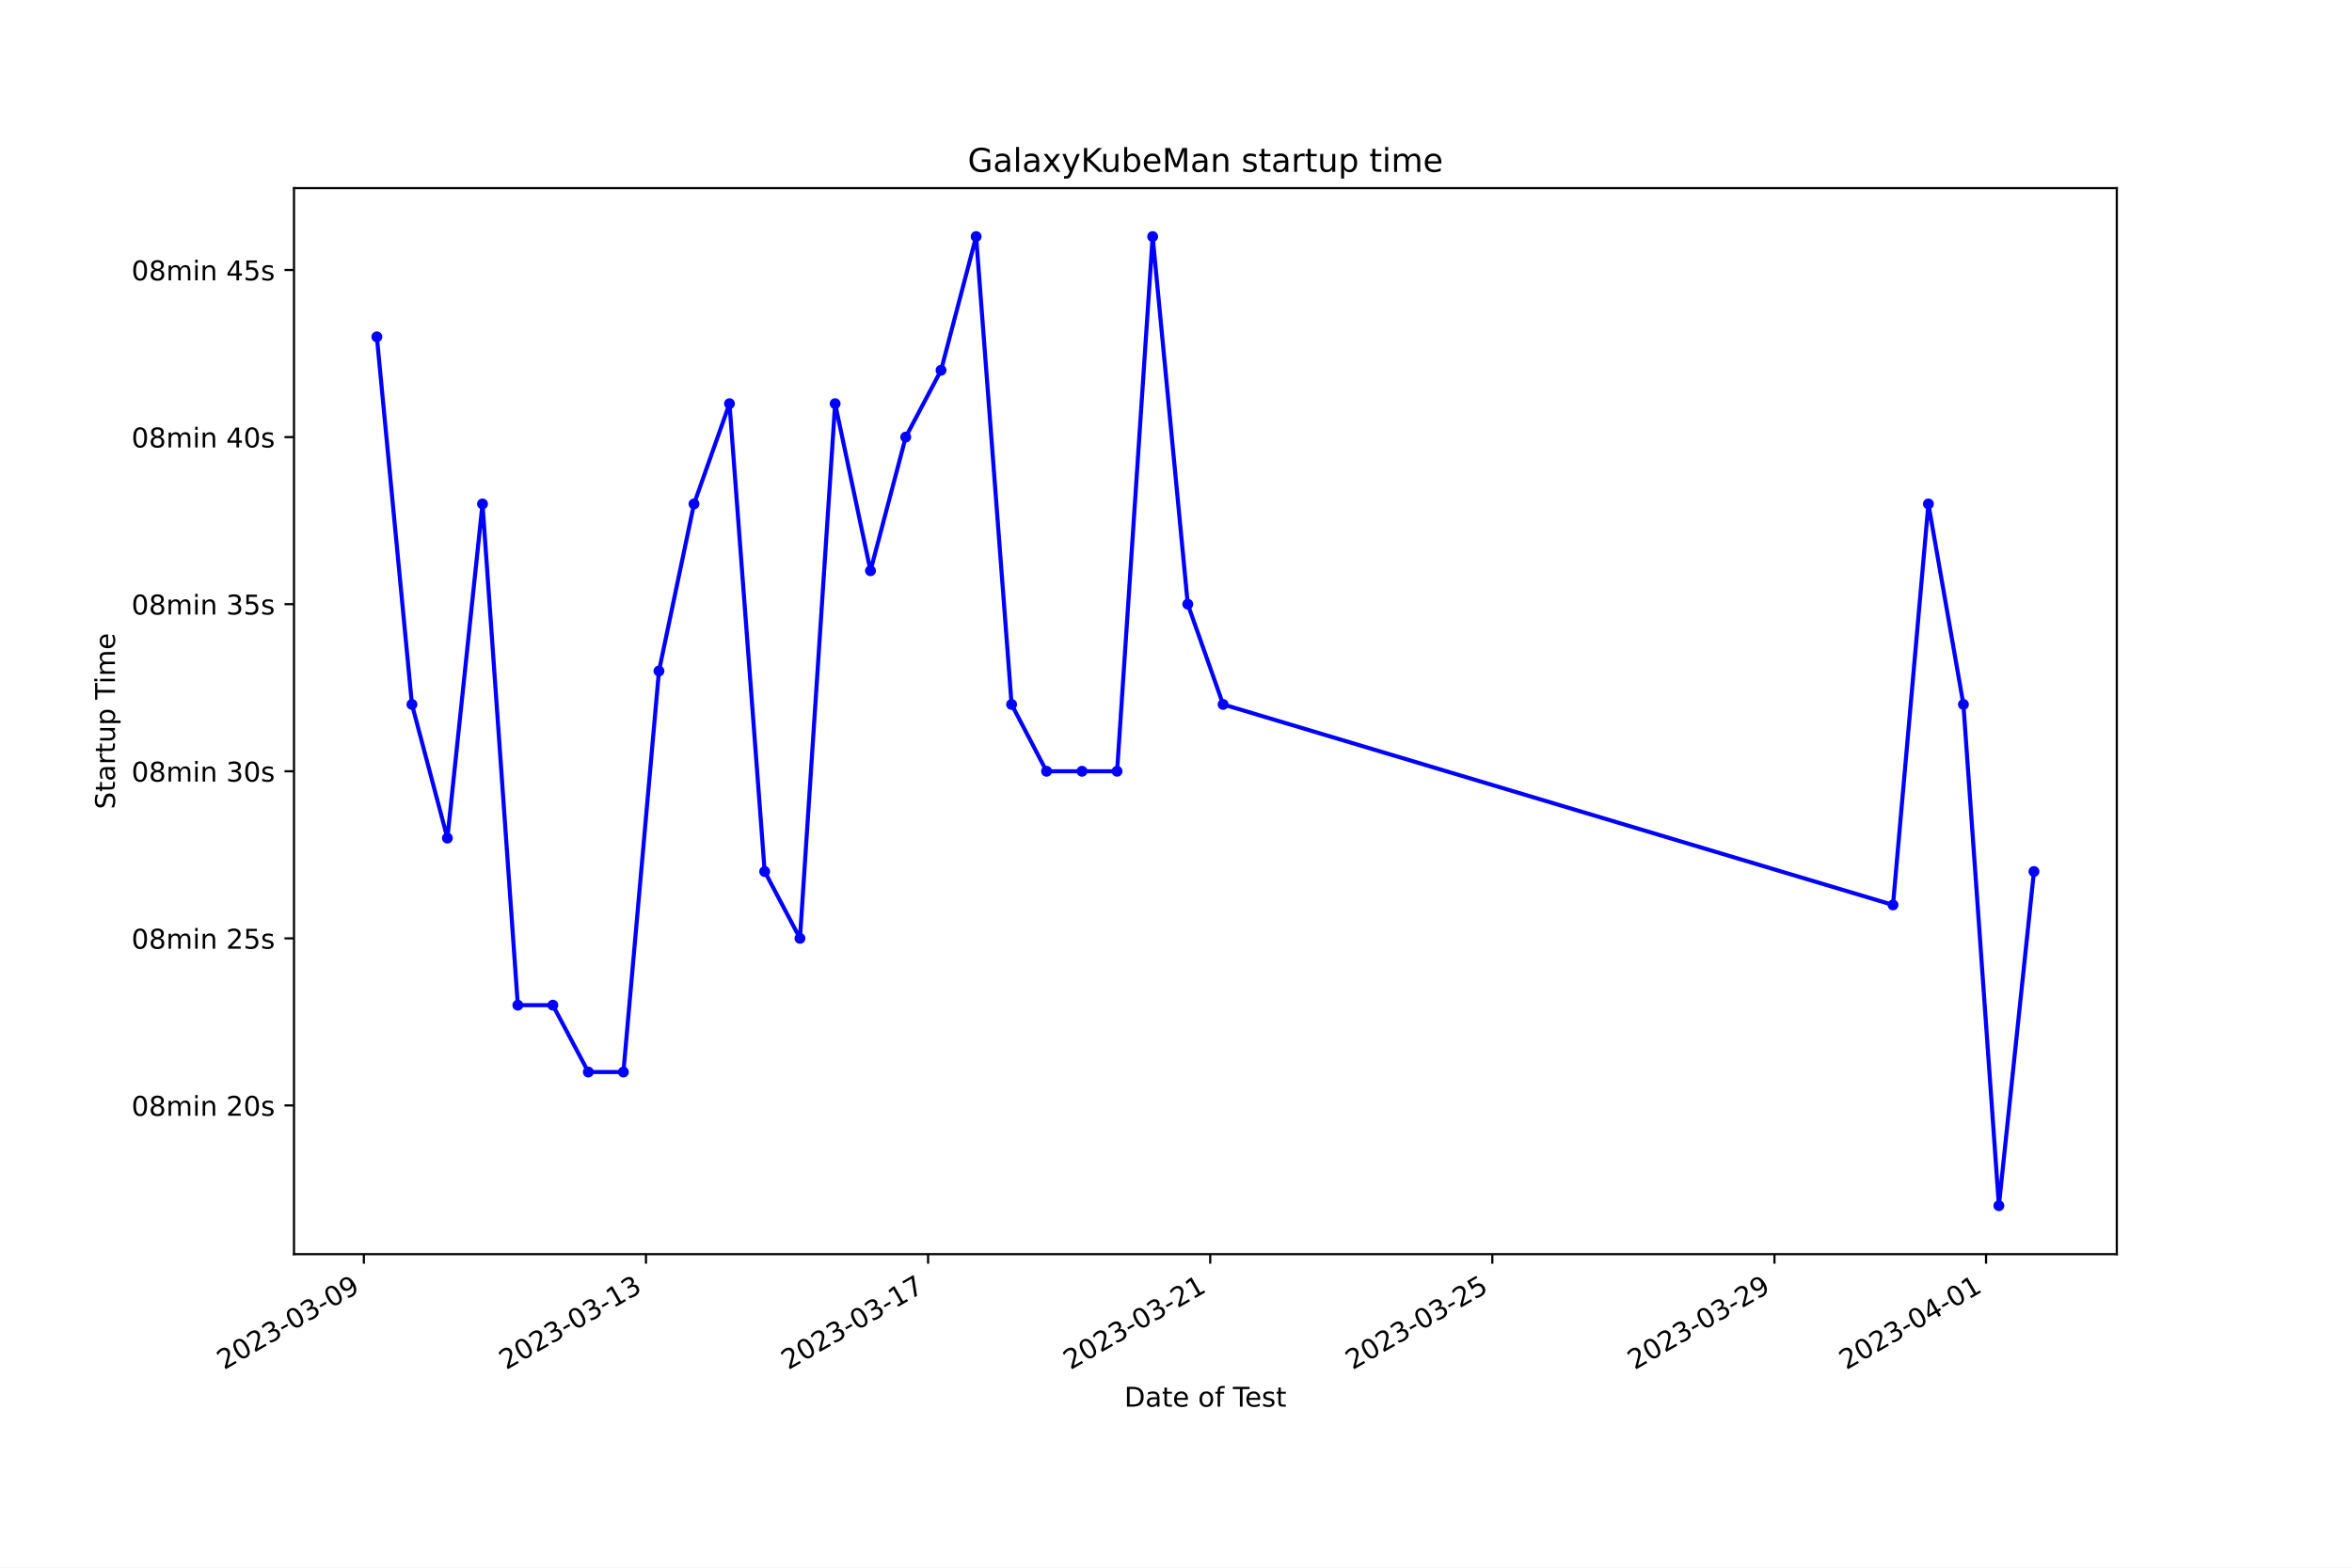
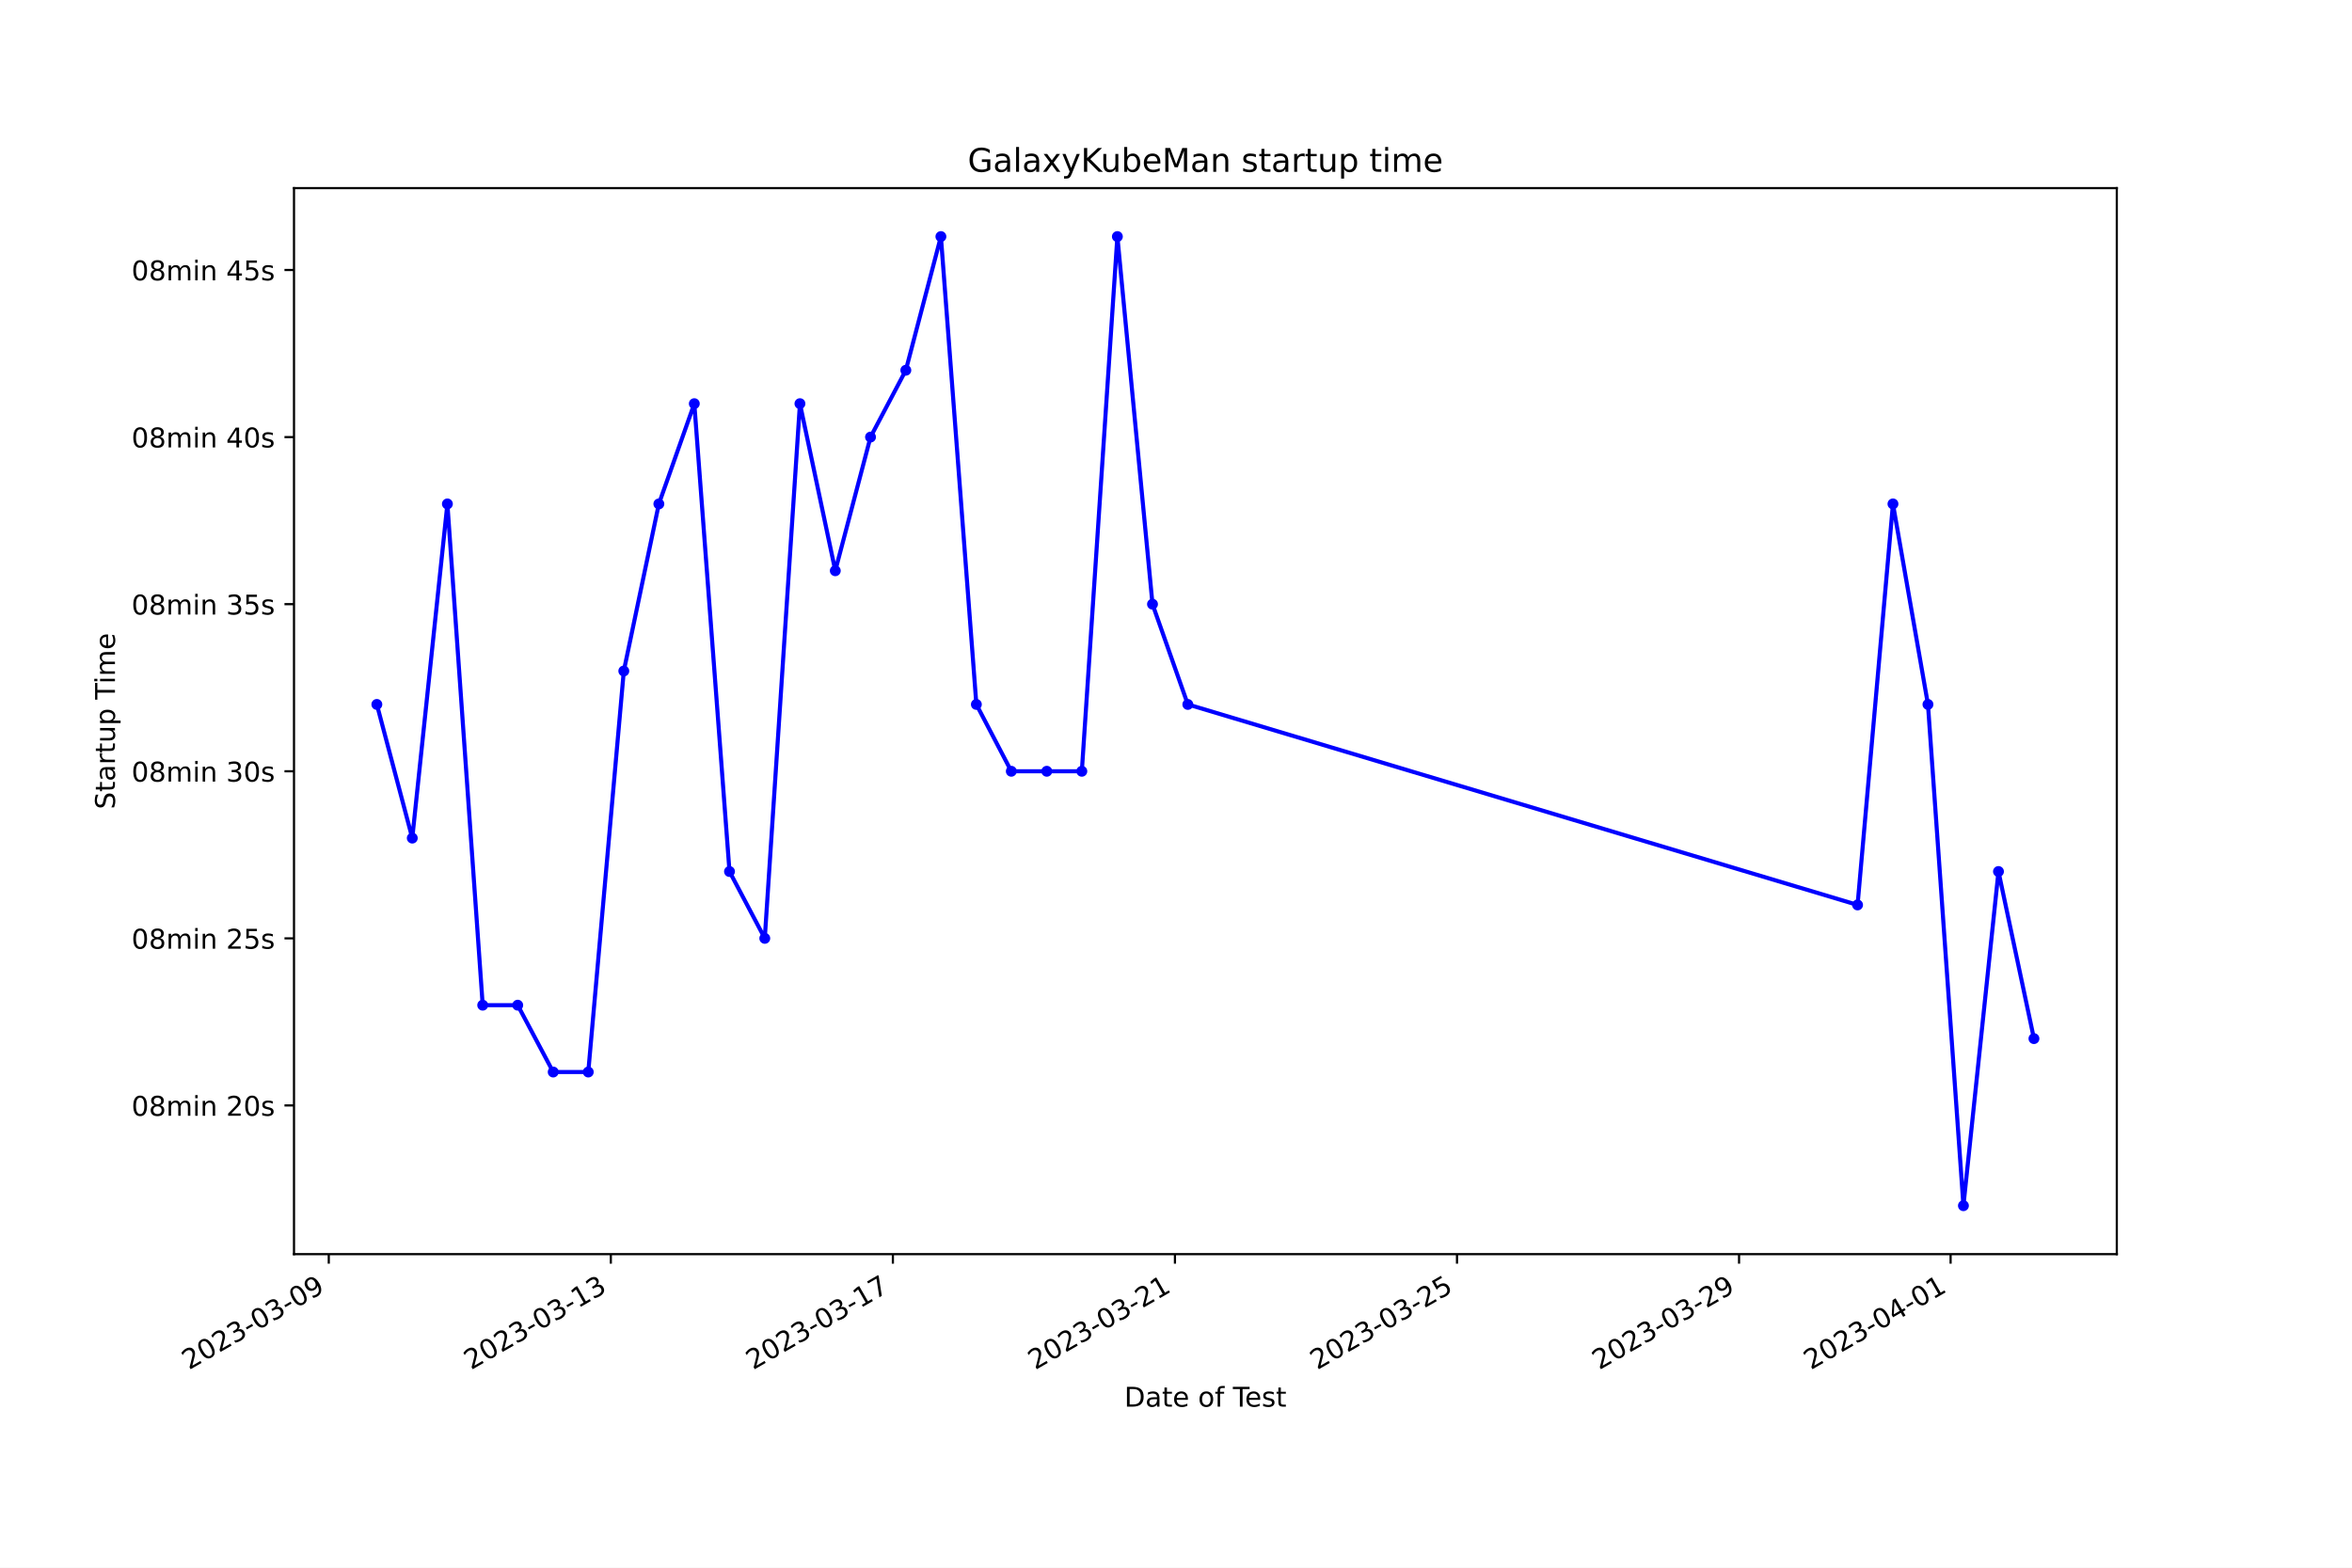
<svg xmlns="http://www.w3.org/2000/svg" xmlns:xlink="http://www.w3.org/1999/xlink" width="864pt" height="576pt" viewBox="0 0 864 576" version="1.1">
  <defs>
    <style type="text/css">*{stroke-linejoin: round; stroke-linecap: butt}</style>
  </defs>
  <g id="figure_1">
    <g id="patch_1">
      <path d="M 0 576  L 864 576  L 864 0  L 0 0  z " style="fill: #ffffff" />
    </g>
    <g id="axes_1">
      <g id="patch_2">
        <path d="M 108 460.8  L 777.6 460.8  L 777.6 69.12  L 108 69.12  z " style="fill: #ffffff" />
      </g>
      <g id="matplotlib.axis_1">
        <g id="xtick_1">
          <g id="line2d_1">
            <defs>
-               <path id="m2b79a9e625" d="M 0 0  L 0 3.5  " style="stroke: #000000; stroke-width: 0.8" />
+               <path id="m873b2704e0" d="M 0 0  L 0 3.5  " style="stroke: #000000; stroke-width: 0.8" />
            </defs>
            <g>
-               <use xlink:href="#m2b79a9e625" x="133.663" y="460.8" style="stroke: #000000; stroke-width: 0.8" />
+               <use xlink:href="#m873b2704e0" x="120.774" y="460.8" style="stroke: #000000; stroke-width: 0.8" />
            </g>
          </g>
          <g id="text_1">
-             <g transform="translate(82.29324 503.4383) rotate(-30) scale(0.1 -0.1)">
+             <g transform="translate(69.40483 503.4383) rotate(-30) scale(0.1 -0.1)">
              <defs>
                <path id="DejaVuSans-32" d="M 1228 531  L 3431 531  L 3431 0  L 469 0  L 469 531  Q 828 903 1448 1529  Q 2069 2156 2228 2338  Q 2531 2678 2651 2914  Q 2772 3150 2772 3378  Q 2772 3750 2511 3984  Q 2250 4219 1831 4219  Q 1534 4219 1204 4116  Q 875 4013 500 3803  L 500 4441  Q 881 4594 1212 4672  Q 1544 4750 1819 4750  Q 2544 4750 2975 4387  Q 3406 4025 3406 3419  Q 3406 3131 3298 2873  Q 3191 2616 2906 2266  Q 2828 2175 2409 1742  Q 1991 1309 1228 531  z " transform="scale(0.015625)" />
                <path id="DejaVuSans-30" d="M 2034 4250  Q 1547 4250 1301 3770  Q 1056 3291 1056 2328  Q 1056 1369 1301 889  Q 1547 409 2034 409  Q 2525 409 2770 889  Q 3016 1369 3016 2328  Q 3016 3291 2770 3770  Q 2525 4250 2034 4250  z M 2034 4750  Q 2819 4750 3233 4129  Q 3647 3509 3647 2328  Q 3647 1150 3233 529  Q 2819 -91 2034 -91  Q 1250 -91 836 529  Q 422 1150 422 2328  Q 422 3509 836 4129  Q 1250 4750 2034 4750  z " transform="scale(0.015625)" />
                <path id="DejaVuSans-33" d="M 2597 2516  Q 3050 2419 3304 2112  Q 3559 1806 3559 1356  Q 3559 666 3084 287  Q 2609 -91 1734 -91  Q 1441 -91 1130 -33  Q 819 25 488 141  L 488 750  Q 750 597 1062 519  Q 1375 441 1716 441  Q 2309 441 2620 675  Q 2931 909 2931 1356  Q 2931 1769 2642 2001  Q 2353 2234 1838 2234  L 1294 2234  L 1294 2753  L 1863 2753  Q 2328 2753 2575 2939  Q 2822 3125 2822 3475  Q 2822 3834 2567 4026  Q 2313 4219 1838 4219  Q 1578 4219 1281 4162  Q 984 4106 628 3988  L 628 4550  Q 988 4650 1302 4700  Q 1616 4750 1894 4750  Q 2613 4750 3031 4423  Q 3450 4097 3450 3541  Q 3450 3153 3228 2886  Q 3006 2619 2597 2516  z " transform="scale(0.015625)" />
                <path id="DejaVuSans-2d" d="M 313 2009  L 1997 2009  L 1997 1497  L 313 1497  L 313 2009  z " transform="scale(0.015625)" />
                <path id="DejaVuSans-39" d="M 703 97  L 703 672  Q 941 559 1184 500  Q 1428 441 1663 441  Q 2288 441 2617 861  Q 2947 1281 2994 2138  Q 2813 1869 2534 1725  Q 2256 1581 1919 1581  Q 1219 1581 811 2004  Q 403 2428 403 3163  Q 403 3881 828 4315  Q 1253 4750 1959 4750  Q 2769 4750 3195 4129  Q 3622 3509 3622 2328  Q 3622 1225 3098 567  Q 2575 -91 1691 -91  Q 1453 -91 1209 -44  Q 966 3 703 97  z M 1959 2075  Q 2384 2075 2632 2365  Q 2881 2656 2881 3163  Q 2881 3666 2632 3958  Q 2384 4250 1959 4250  Q 1534 4250 1286 3958  Q 1038 3666 1038 3163  Q 1038 2656 1286 2365  Q 1534 2075 1959 2075  z " transform="scale(0.015625)" />
              </defs>
              <use xlink:href="#DejaVuSans-32" />
              <use xlink:href="#DejaVuSans-30" x="63.623" />
              <use xlink:href="#DejaVuSans-32" x="127.246" />
              <use xlink:href="#DejaVuSans-33" x="190.869" />
              <use xlink:href="#DejaVuSans-2d" x="254.492" />
              <use xlink:href="#DejaVuSans-30" x="290.576" />
              <use xlink:href="#DejaVuSans-33" x="354.199" />
              <use xlink:href="#DejaVuSans-2d" x="417.822" />
              <use xlink:href="#DejaVuSans-30" x="453.906" />
              <use xlink:href="#DejaVuSans-39" x="517.529" />
            </g>
          </g>
        </g>
        <g id="xtick_2">
          <g id="line2d_2">
            <g>
-               <use xlink:href="#m2b79a9e625" x="237.299" y="460.8" style="stroke: #000000; stroke-width: 0.8" />
+               <use xlink:href="#m873b2704e0" x="224.387" y="460.8" style="stroke: #000000; stroke-width: 0.8" />
            </g>
          </g>
          <g id="text_2">
-             <g transform="translate(185.9292 503.4383) rotate(-30) scale(0.1 -0.1)">
+             <g transform="translate(173.0173 503.4383) rotate(-30) scale(0.1 -0.1)">
              <defs>
                <path id="DejaVuSans-31" d="M 794 531  L 1825 531  L 1825 4091  L 703 3866  L 703 4441  L 1819 4666  L 2450 4666  L 2450 531  L 3481 531  L 3481 0  L 794 0  L 794 531  z " transform="scale(0.015625)" />
              </defs>
              <use xlink:href="#DejaVuSans-32" />
              <use xlink:href="#DejaVuSans-30" x="63.623" />
              <use xlink:href="#DejaVuSans-32" x="127.246" />
              <use xlink:href="#DejaVuSans-33" x="190.869" />
              <use xlink:href="#DejaVuSans-2d" x="254.492" />
              <use xlink:href="#DejaVuSans-30" x="290.576" />
              <use xlink:href="#DejaVuSans-33" x="354.199" />
              <use xlink:href="#DejaVuSans-2d" x="417.822" />
              <use xlink:href="#DejaVuSans-31" x="453.906" />
              <use xlink:href="#DejaVuSans-33" x="517.529" />
            </g>
          </g>
        </g>
        <g id="xtick_3">
          <g id="line2d_3">
            <g>
-               <use xlink:href="#m2b79a9e625" x="340.935" y="460.8" style="stroke: #000000; stroke-width: 0.8" />
+               <use xlink:href="#m873b2704e0" x="327.999" y="460.8" style="stroke: #000000; stroke-width: 0.8" />
            </g>
          </g>
          <g id="text_3">
-             <g transform="translate(289.5652 503.4383) rotate(-30) scale(0.1 -0.1)">
+             <g transform="translate(276.6297 503.4383) rotate(-30) scale(0.1 -0.1)">
              <defs>
                <path id="DejaVuSans-37" d="M 525 4666  L 3525 4666  L 3525 4397  L 1831 0  L 1172 0  L 2766 4134  L 525 4134  L 525 4666  z " transform="scale(0.015625)" />
              </defs>
              <use xlink:href="#DejaVuSans-32" />
              <use xlink:href="#DejaVuSans-30" x="63.623" />
              <use xlink:href="#DejaVuSans-32" x="127.246" />
              <use xlink:href="#DejaVuSans-33" x="190.869" />
              <use xlink:href="#DejaVuSans-2d" x="254.492" />
              <use xlink:href="#DejaVuSans-30" x="290.576" />
              <use xlink:href="#DejaVuSans-33" x="354.199" />
              <use xlink:href="#DejaVuSans-2d" x="417.822" />
              <use xlink:href="#DejaVuSans-31" x="453.906" />
              <use xlink:href="#DejaVuSans-37" x="517.529" />
            </g>
          </g>
        </g>
        <g id="xtick_4">
          <g id="line2d_4">
            <g>
-               <use xlink:href="#m2b79a9e625" x="444.571" y="460.8" style="stroke: #000000; stroke-width: 0.8" />
+               <use xlink:href="#m873b2704e0" x="431.612" y="460.8" style="stroke: #000000; stroke-width: 0.8" />
            </g>
          </g>
          <g id="text_4">
-             <g transform="translate(393.2011 503.4383) rotate(-30) scale(0.1 -0.1)">
+             <g transform="translate(380.2421 503.4383) rotate(-30) scale(0.1 -0.1)">
              <use xlink:href="#DejaVuSans-32" />
              <use xlink:href="#DejaVuSans-30" x="63.623" />
              <use xlink:href="#DejaVuSans-32" x="127.246" />
              <use xlink:href="#DejaVuSans-33" x="190.869" />
              <use xlink:href="#DejaVuSans-2d" x="254.492" />
              <use xlink:href="#DejaVuSans-30" x="290.576" />
              <use xlink:href="#DejaVuSans-33" x="354.199" />
              <use xlink:href="#DejaVuSans-2d" x="417.822" />
              <use xlink:href="#DejaVuSans-32" x="453.906" />
              <use xlink:href="#DejaVuSans-31" x="517.529" />
            </g>
          </g>
        </g>
        <g id="xtick_5">
          <g id="line2d_5">
            <g>
-               <use xlink:href="#m2b79a9e625" x="548.207" y="460.8" style="stroke: #000000; stroke-width: 0.8" />
+               <use xlink:href="#m873b2704e0" x="535.224" y="460.8" style="stroke: #000000; stroke-width: 0.8" />
            </g>
          </g>
          <g id="text_5">
-             <g transform="translate(496.8371 503.4383) rotate(-30) scale(0.1 -0.1)">
+             <g transform="translate(483.8546 503.4383) rotate(-30) scale(0.1 -0.1)">
              <defs>
                <path id="DejaVuSans-35" d="M 691 4666  L 3169 4666  L 3169 4134  L 1269 4134  L 1269 2991  Q 1406 3038 1543 3061  Q 1681 3084 1819 3084  Q 2600 3084 3056 2656  Q 3513 2228 3513 1497  Q 3513 744 3044 326  Q 2575 -91 1722 -91  Q 1428 -91 1123 -41  Q 819 9 494 109  L 494 744  Q 775 591 1075 516  Q 1375 441 1709 441  Q 2250 441 2565 725  Q 2881 1009 2881 1497  Q 2881 1984 2565 2268  Q 2250 2553 1709 2553  Q 1456 2553 1204 2497  Q 953 2441 691 2322  L 691 4666  z " transform="scale(0.015625)" />
              </defs>
              <use xlink:href="#DejaVuSans-32" />
              <use xlink:href="#DejaVuSans-30" x="63.623" />
              <use xlink:href="#DejaVuSans-32" x="127.246" />
              <use xlink:href="#DejaVuSans-33" x="190.869" />
              <use xlink:href="#DejaVuSans-2d" x="254.492" />
              <use xlink:href="#DejaVuSans-30" x="290.576" />
              <use xlink:href="#DejaVuSans-33" x="354.199" />
              <use xlink:href="#DejaVuSans-2d" x="417.822" />
              <use xlink:href="#DejaVuSans-32" x="453.906" />
              <use xlink:href="#DejaVuSans-35" x="517.529" />
            </g>
          </g>
        </g>
        <g id="xtick_6">
          <g id="line2d_6">
            <g>
-               <use xlink:href="#m2b79a9e625" x="651.843" y="460.8" style="stroke: #000000; stroke-width: 0.8" />
+               <use xlink:href="#m873b2704e0" x="638.836" y="460.8" style="stroke: #000000; stroke-width: 0.8" />
            </g>
          </g>
          <g id="text_6">
-             <g transform="translate(600.4731 503.4383) rotate(-30) scale(0.1 -0.1)">
+             <g transform="translate(587.467 503.4383) rotate(-30) scale(0.1 -0.1)">
              <use xlink:href="#DejaVuSans-32" />
              <use xlink:href="#DejaVuSans-30" x="63.623" />
              <use xlink:href="#DejaVuSans-32" x="127.246" />
              <use xlink:href="#DejaVuSans-33" x="190.869" />
              <use xlink:href="#DejaVuSans-2d" x="254.492" />
              <use xlink:href="#DejaVuSans-30" x="290.576" />
              <use xlink:href="#DejaVuSans-33" x="354.199" />
              <use xlink:href="#DejaVuSans-2d" x="417.822" />
              <use xlink:href="#DejaVuSans-32" x="453.906" />
              <use xlink:href="#DejaVuSans-39" x="517.529" />
            </g>
          </g>
        </g>
        <g id="xtick_7">
          <g id="line2d_7">
            <g>
-               <use xlink:href="#m2b79a9e625" x="729.57" y="460.8" style="stroke: #000000; stroke-width: 0.8" />
+               <use xlink:href="#m873b2704e0" x="716.546" y="460.8" style="stroke: #000000; stroke-width: 0.8" />
            </g>
          </g>
          <g id="text_7">
-             <g transform="translate(678.2001 503.4383) rotate(-30) scale(0.1 -0.1)">
+             <g transform="translate(665.1763 503.4383) rotate(-30) scale(0.1 -0.1)">
              <defs>
                <path id="DejaVuSans-34" d="M 2419 4116  L 825 1625  L 2419 1625  L 2419 4116  z M 2253 4666  L 3047 4666  L 3047 1625  L 3713 1625  L 3713 1100  L 3047 1100  L 3047 0  L 2419 0  L 2419 1100  L 313 1100  L 313 1709  L 2253 4666  z " transform="scale(0.015625)" />
              </defs>
              <use xlink:href="#DejaVuSans-32" />
              <use xlink:href="#DejaVuSans-30" x="63.623" />
              <use xlink:href="#DejaVuSans-32" x="127.246" />
              <use xlink:href="#DejaVuSans-33" x="190.869" />
              <use xlink:href="#DejaVuSans-2d" x="254.492" />
              <use xlink:href="#DejaVuSans-30" x="290.576" />
              <use xlink:href="#DejaVuSans-34" x="354.199" />
              <use xlink:href="#DejaVuSans-2d" x="417.822" />
              <use xlink:href="#DejaVuSans-30" x="453.906" />
              <use xlink:href="#DejaVuSans-31" x="517.529" />
            </g>
          </g>
        </g>
        <g id="text_8">
          <g transform="translate(413.0063 516.8378) scale(0.1 -0.1)">
            <defs>
              <path id="DejaVuSans-44" d="M 1259 4147  L 1259 519  L 2022 519  Q 2988 519 3436 956  Q 3884 1394 3884 2338  Q 3884 3275 3436 3711  Q 2988 4147 2022 4147  L 1259 4147  z M 628 4666  L 1925 4666  Q 3281 4666 3915 4102  Q 4550 3538 4550 2338  Q 4550 1131 3912 565  Q 3275 0 1925 0  L 628 0  L 628 4666  z " transform="scale(0.015625)" />
              <path id="DejaVuSans-61" d="M 2194 1759  Q 1497 1759 1228 1600  Q 959 1441 959 1056  Q 959 750 1161 570  Q 1363 391 1709 391  Q 2188 391 2477 730  Q 2766 1069 2766 1631  L 2766 1759  L 2194 1759  z M 3341 1997  L 3341 0  L 2766 0  L 2766 531  Q 2569 213 2275 61  Q 1981 -91 1556 -91  Q 1019 -91 701 211  Q 384 513 384 1019  Q 384 1609 779 1909  Q 1175 2209 1959 2209  L 2766 2209  L 2766 2266  Q 2766 2663 2505 2880  Q 2244 3097 1772 3097  Q 1472 3097 1187 3025  Q 903 2953 641 2809  L 641 3341  Q 956 3463 1253 3523  Q 1550 3584 1831 3584  Q 2591 3584 2966 3190  Q 3341 2797 3341 1997  z " transform="scale(0.015625)" />
              <path id="DejaVuSans-74" d="M 1172 4494  L 1172 3500  L 2356 3500  L 2356 3053  L 1172 3053  L 1172 1153  Q 1172 725 1289 603  Q 1406 481 1766 481  L 2356 481  L 2356 0  L 1766 0  Q 1100 0 847 248  Q 594 497 594 1153  L 594 3053  L 172 3053  L 172 3500  L 594 3500  L 594 4494  L 1172 4494  z " transform="scale(0.015625)" />
              <path id="DejaVuSans-65" d="M 3597 1894  L 3597 1613  L 953 1613  Q 991 1019 1311 708  Q 1631 397 2203 397  Q 2534 397 2845 478  Q 3156 559 3463 722  L 3463 178  Q 3153 47 2828 -22  Q 2503 -91 2169 -91  Q 1331 -91 842 396  Q 353 884 353 1716  Q 353 2575 817 3079  Q 1281 3584 2069 3584  Q 2775 3584 3186 3129  Q 3597 2675 3597 1894  z M 3022 2063  Q 3016 2534 2758 2815  Q 2500 3097 2075 3097  Q 1594 3097 1305 2825  Q 1016 2553 972 2059  L 3022 2063  z " transform="scale(0.015625)" />
              <path id="DejaVuSans-20" transform="scale(0.015625)" />
              <path id="DejaVuSans-6f" d="M 1959 3097  Q 1497 3097 1228 2736  Q 959 2375 959 1747  Q 959 1119 1226 758  Q 1494 397 1959 397  Q 2419 397 2687 759  Q 2956 1122 2956 1747  Q 2956 2369 2687 2733  Q 2419 3097 1959 3097  z M 1959 3584  Q 2709 3584 3137 3096  Q 3566 2609 3566 1747  Q 3566 888 3137 398  Q 2709 -91 1959 -91  Q 1206 -91 779 398  Q 353 888 353 1747  Q 353 2609 779 3096  Q 1206 3584 1959 3584  z " transform="scale(0.015625)" />
              <path id="DejaVuSans-66" d="M 2375 4863  L 2375 4384  L 1825 4384  Q 1516 4384 1395 4259  Q 1275 4134 1275 3809  L 1275 3500  L 2222 3500  L 2222 3053  L 1275 3053  L 1275 0  L 697 0  L 697 3053  L 147 3053  L 147 3500  L 697 3500  L 697 3744  Q 697 4328 969 4595  Q 1241 4863 1831 4863  L 2375 4863  z " transform="scale(0.015625)" />
              <path id="DejaVuSans-54" d="M -19 4666  L 3928 4666  L 3928 4134  L 2272 4134  L 2272 0  L 1638 0  L 1638 4134  L -19 4134  L -19 4666  z " transform="scale(0.015625)" />
              <path id="DejaVuSans-73" d="M 2834 3397  L 2834 2853  Q 2591 2978 2328 3040  Q 2066 3103 1784 3103  Q 1356 3103 1142 2972  Q 928 2841 928 2578  Q 928 2378 1081 2264  Q 1234 2150 1697 2047  L 1894 2003  Q 2506 1872 2764 1633  Q 3022 1394 3022 966  Q 3022 478 2636 193  Q 2250 -91 1575 -91  Q 1294 -91 989 -36  Q 684 19 347 128  L 347 722  Q 666 556 975 473  Q 1284 391 1588 391  Q 1994 391 2212 530  Q 2431 669 2431 922  Q 2431 1156 2273 1281  Q 2116 1406 1581 1522  L 1381 1569  Q 847 1681 609 1914  Q 372 2147 372 2553  Q 372 3047 722 3315  Q 1072 3584 1716 3584  Q 2034 3584 2315 3537  Q 2597 3491 2834 3397  z " transform="scale(0.015625)" />
            </defs>
            <use xlink:href="#DejaVuSans-44" />
            <use xlink:href="#DejaVuSans-61" x="77.002" />
            <use xlink:href="#DejaVuSans-74" x="138.281" />
            <use xlink:href="#DejaVuSans-65" x="177.49" />
            <use xlink:href="#DejaVuSans-20" x="239.014" />
            <use xlink:href="#DejaVuSans-6f" x="270.801" />
            <use xlink:href="#DejaVuSans-66" x="331.982" />
            <use xlink:href="#DejaVuSans-20" x="367.188" />
            <use xlink:href="#DejaVuSans-54" x="398.975" />
            <use xlink:href="#DejaVuSans-65" x="443.059" />
            <use xlink:href="#DejaVuSans-73" x="504.582" />
            <use xlink:href="#DejaVuSans-74" x="556.682" />
          </g>
        </g>
      </g>
      <g id="matplotlib.axis_2">
        <g id="ytick_1">
          <g id="line2d_8">
            <defs>
-               <path id="mdfa6e8f88e" d="M 0 0  L -3.5 0  " style="stroke: #000000; stroke-width: 0.8" />
+               <path id="m10da8bc6a5" d="M 0 0  L -3.5 0  " style="stroke: #000000; stroke-width: 0.8" />
            </defs>
            <g>
-               <use xlink:href="#mdfa6e8f88e" x="108" y="406.161" style="stroke: #000000; stroke-width: 0.8" />
+               <use xlink:href="#m10da8bc6a5" x="108" y="406.161" style="stroke: #000000; stroke-width: 0.8" />
            </g>
          </g>
          <g id="text_9">
            <g transform="translate(48.30625 409.9605) scale(0.1 -0.1)">
              <defs>
                <path id="DejaVuSans-38" d="M 2034 2216  Q 1584 2216 1326 1975  Q 1069 1734 1069 1313  Q 1069 891 1326 650  Q 1584 409 2034 409  Q 2484 409 2743 651  Q 3003 894 3003 1313  Q 3003 1734 2745 1975  Q 2488 2216 2034 2216  z M 1403 2484  Q 997 2584 770 2862  Q 544 3141 544 3541  Q 544 4100 942 4425  Q 1341 4750 2034 4750  Q 2731 4750 3128 4425  Q 3525 4100 3525 3541  Q 3525 3141 3298 2862  Q 3072 2584 2669 2484  Q 3125 2378 3379 2068  Q 3634 1759 3634 1313  Q 3634 634 3220 271  Q 2806 -91 2034 -91  Q 1263 -91 848 271  Q 434 634 434 1313  Q 434 1759 690 2068  Q 947 2378 1403 2484  z M 1172 3481  Q 1172 3119 1398 2916  Q 1625 2713 2034 2713  Q 2441 2713 2670 2916  Q 2900 3119 2900 3481  Q 2900 3844 2670 4047  Q 2441 4250 2034 4250  Q 1625 4250 1398 4047  Q 1172 3844 1172 3481  z " transform="scale(0.015625)" />
                <path id="DejaVuSans-6d" d="M 3328 2828  Q 3544 3216 3844 3400  Q 4144 3584 4550 3584  Q 5097 3584 5394 3201  Q 5691 2819 5691 2113  L 5691 0  L 5113 0  L 5113 2094  Q 5113 2597 4934 2840  Q 4756 3084 4391 3084  Q 3944 3084 3684 2787  Q 3425 2491 3425 1978  L 3425 0  L 2847 0  L 2847 2094  Q 2847 2600 2669 2842  Q 2491 3084 2119 3084  Q 1678 3084 1418 2786  Q 1159 2488 1159 1978  L 1159 0  L 581 0  L 581 3500  L 1159 3500  L 1159 2956  Q 1356 3278 1631 3431  Q 1906 3584 2284 3584  Q 2666 3584 2933 3390  Q 3200 3197 3328 2828  z " transform="scale(0.015625)" />
                <path id="DejaVuSans-69" d="M 603 3500  L 1178 3500  L 1178 0  L 603 0  L 603 3500  z M 603 4863  L 1178 4863  L 1178 4134  L 603 4134  L 603 4863  z " transform="scale(0.015625)" />
                <path id="DejaVuSans-6e" d="M 3513 2113  L 3513 0  L 2938 0  L 2938 2094  Q 2938 2591 2744 2837  Q 2550 3084 2163 3084  Q 1697 3084 1428 2787  Q 1159 2491 1159 1978  L 1159 0  L 581 0  L 581 3500  L 1159 3500  L 1159 2956  Q 1366 3272 1645 3428  Q 1925 3584 2291 3584  Q 2894 3584 3203 3211  Q 3513 2838 3513 2113  z " transform="scale(0.015625)" />
              </defs>
              <use xlink:href="#DejaVuSans-30" />
              <use xlink:href="#DejaVuSans-38" x="63.623" />
              <use xlink:href="#DejaVuSans-6d" x="127.246" />
              <use xlink:href="#DejaVuSans-69" x="224.658" />
              <use xlink:href="#DejaVuSans-6e" x="252.441" />
              <use xlink:href="#DejaVuSans-20" x="315.82" />
              <use xlink:href="#DejaVuSans-32" x="347.607" />
              <use xlink:href="#DejaVuSans-30" x="411.23" />
              <use xlink:href="#DejaVuSans-73" x="474.854" />
            </g>
          </g>
        </g>
        <g id="ytick_2">
          <g id="line2d_9">
            <g>
-               <use xlink:href="#mdfa6e8f88e" x="108" y="344.769" style="stroke: #000000; stroke-width: 0.8" />
+               <use xlink:href="#m10da8bc6a5" x="108" y="344.769" style="stroke: #000000; stroke-width: 0.8" />
            </g>
          </g>
          <g id="text_10">
            <g transform="translate(48.30625 348.5686) scale(0.1 -0.1)">
              <use xlink:href="#DejaVuSans-30" />
              <use xlink:href="#DejaVuSans-38" x="63.623" />
              <use xlink:href="#DejaVuSans-6d" x="127.246" />
              <use xlink:href="#DejaVuSans-69" x="224.658" />
              <use xlink:href="#DejaVuSans-6e" x="252.441" />
              <use xlink:href="#DejaVuSans-20" x="315.82" />
              <use xlink:href="#DejaVuSans-32" x="347.607" />
              <use xlink:href="#DejaVuSans-35" x="411.23" />
              <use xlink:href="#DejaVuSans-73" x="474.854" />
            </g>
          </g>
        </g>
        <g id="ytick_3">
          <g id="line2d_10">
            <g>
-               <use xlink:href="#mdfa6e8f88e" x="108" y="283.378" style="stroke: #000000; stroke-width: 0.8" />
+               <use xlink:href="#m10da8bc6a5" x="108" y="283.378" style="stroke: #000000; stroke-width: 0.8" />
            </g>
          </g>
          <g id="text_11">
            <g transform="translate(48.30625 287.1768) scale(0.1 -0.1)">
              <use xlink:href="#DejaVuSans-30" />
              <use xlink:href="#DejaVuSans-38" x="63.623" />
              <use xlink:href="#DejaVuSans-6d" x="127.246" />
              <use xlink:href="#DejaVuSans-69" x="224.658" />
              <use xlink:href="#DejaVuSans-6e" x="252.441" />
              <use xlink:href="#DejaVuSans-20" x="315.82" />
              <use xlink:href="#DejaVuSans-33" x="347.607" />
              <use xlink:href="#DejaVuSans-30" x="411.23" />
              <use xlink:href="#DejaVuSans-73" x="474.854" />
            </g>
          </g>
        </g>
        <g id="ytick_4">
          <g id="line2d_11">
            <g>
-               <use xlink:href="#mdfa6e8f88e" x="108" y="221.986" style="stroke: #000000; stroke-width: 0.8" />
+               <use xlink:href="#m10da8bc6a5" x="108" y="221.986" style="stroke: #000000; stroke-width: 0.8" />
            </g>
          </g>
          <g id="text_12">
            <g transform="translate(48.30625 225.7849) scale(0.1 -0.1)">
              <use xlink:href="#DejaVuSans-30" />
              <use xlink:href="#DejaVuSans-38" x="63.623" />
              <use xlink:href="#DejaVuSans-6d" x="127.246" />
              <use xlink:href="#DejaVuSans-69" x="224.658" />
              <use xlink:href="#DejaVuSans-6e" x="252.441" />
              <use xlink:href="#DejaVuSans-20" x="315.82" />
              <use xlink:href="#DejaVuSans-33" x="347.607" />
              <use xlink:href="#DejaVuSans-35" x="411.23" />
              <use xlink:href="#DejaVuSans-73" x="474.854" />
            </g>
          </g>
        </g>
        <g id="ytick_5">
          <g id="line2d_12">
            <g>
-               <use xlink:href="#mdfa6e8f88e" x="108" y="160.594" style="stroke: #000000; stroke-width: 0.8" />
+               <use xlink:href="#m10da8bc6a5" x="108" y="160.594" style="stroke: #000000; stroke-width: 0.8" />
            </g>
          </g>
          <g id="text_13">
            <g transform="translate(48.30625 164.3931) scale(0.1 -0.1)">
              <use xlink:href="#DejaVuSans-30" />
              <use xlink:href="#DejaVuSans-38" x="63.623" />
              <use xlink:href="#DejaVuSans-6d" x="127.246" />
              <use xlink:href="#DejaVuSans-69" x="224.658" />
              <use xlink:href="#DejaVuSans-6e" x="252.441" />
              <use xlink:href="#DejaVuSans-20" x="315.82" />
              <use xlink:href="#DejaVuSans-34" x="347.607" />
              <use xlink:href="#DejaVuSans-30" x="411.23" />
              <use xlink:href="#DejaVuSans-73" x="474.854" />
            </g>
          </g>
        </g>
        <g id="ytick_6">
          <g id="line2d_13">
            <g>
-               <use xlink:href="#mdfa6e8f88e" x="108" y="99.202" style="stroke: #000000; stroke-width: 0.8" />
+               <use xlink:href="#m10da8bc6a5" x="108" y="99.202" style="stroke: #000000; stroke-width: 0.8" />
            </g>
          </g>
          <g id="text_14">
            <g transform="translate(48.30625 103.0012) scale(0.1 -0.1)">
              <use xlink:href="#DejaVuSans-30" />
              <use xlink:href="#DejaVuSans-38" x="63.623" />
              <use xlink:href="#DejaVuSans-6d" x="127.246" />
              <use xlink:href="#DejaVuSans-69" x="224.658" />
              <use xlink:href="#DejaVuSans-6e" x="252.441" />
              <use xlink:href="#DejaVuSans-20" x="315.82" />
              <use xlink:href="#DejaVuSans-34" x="347.607" />
              <use xlink:href="#DejaVuSans-35" x="411.23" />
              <use xlink:href="#DejaVuSans-73" x="474.854" />
            </g>
          </g>
        </g>
        <g id="text_15">
          <g transform="translate(42.22656 297.3397) rotate(-90) scale(0.1 -0.1)">
            <defs>
              <path id="DejaVuSans-53" d="M 3425 4513  L 3425 3897  Q 3066 4069 2747 4153  Q 2428 4238 2131 4238  Q 1616 4238 1336 4038  Q 1056 3838 1056 3469  Q 1056 3159 1242 3001  Q 1428 2844 1947 2747  L 2328 2669  Q 3034 2534 3370 2195  Q 3706 1856 3706 1288  Q 3706 609 3251 259  Q 2797 -91 1919 -91  Q 1588 -91 1214 -16  Q 841 59 441 206  L 441 856  Q 825 641 1194 531  Q 1563 422 1919 422  Q 2459 422 2753 634  Q 3047 847 3047 1241  Q 3047 1584 2836 1778  Q 2625 1972 2144 2069  L 1759 2144  Q 1053 2284 737 2584  Q 422 2884 422 3419  Q 422 4038 858 4394  Q 1294 4750 2059 4750  Q 2388 4750 2728 4690  Q 3069 4631 3425 4513  z " transform="scale(0.015625)" />
              <path id="DejaVuSans-72" d="M 2631 2963  Q 2534 3019 2420 3045  Q 2306 3072 2169 3072  Q 1681 3072 1420 2755  Q 1159 2438 1159 1844  L 1159 0  L 581 0  L 581 3500  L 1159 3500  L 1159 2956  Q 1341 3275 1631 3429  Q 1922 3584 2338 3584  Q 2397 3584 2469 3576  Q 2541 3569 2628 3553  L 2631 2963  z " transform="scale(0.015625)" />
              <path id="DejaVuSans-75" d="M 544 1381  L 544 3500  L 1119 3500  L 1119 1403  Q 1119 906 1312 657  Q 1506 409 1894 409  Q 2359 409 2629 706  Q 2900 1003 2900 1516  L 2900 3500  L 3475 3500  L 3475 0  L 2900 0  L 2900 538  Q 2691 219 2414 64  Q 2138 -91 1772 -91  Q 1169 -91 856 284  Q 544 659 544 1381  z M 1991 3584  L 1991 3584  z " transform="scale(0.015625)" />
              <path id="DejaVuSans-70" d="M 1159 525  L 1159 -1331  L 581 -1331  L 581 3500  L 1159 3500  L 1159 2969  Q 1341 3281 1617 3432  Q 1894 3584 2278 3584  Q 2916 3584 3314 3078  Q 3713 2572 3713 1747  Q 3713 922 3314 415  Q 2916 -91 2278 -91  Q 1894 -91 1617 61  Q 1341 213 1159 525  z M 3116 1747  Q 3116 2381 2855 2742  Q 2594 3103 2138 3103  Q 1681 3103 1420 2742  Q 1159 2381 1159 1747  Q 1159 1113 1420 752  Q 1681 391 2138 391  Q 2594 391 2855 752  Q 3116 1113 3116 1747  z " transform="scale(0.015625)" />
            </defs>
            <use xlink:href="#DejaVuSans-53" />
            <use xlink:href="#DejaVuSans-74" x="63.477" />
            <use xlink:href="#DejaVuSans-61" x="102.686" />
            <use xlink:href="#DejaVuSans-72" x="163.965" />
            <use xlink:href="#DejaVuSans-74" x="205.078" />
            <use xlink:href="#DejaVuSans-75" x="244.287" />
            <use xlink:href="#DejaVuSans-70" x="307.666" />
            <use xlink:href="#DejaVuSans-20" x="371.143" />
            <use xlink:href="#DejaVuSans-54" x="402.93" />
            <use xlink:href="#DejaVuSans-69" x="460.889" />
            <use xlink:href="#DejaVuSans-6d" x="488.672" />
            <use xlink:href="#DejaVuSans-65" x="586.084" />
          </g>
        </g>
      </g>
      <g id="line2d_14">
-         <path d="M 747.164 320.213  L 734.284 442.996  L 721.253 258.821  L 708.392 185.151  L 695.387 332.491  L 449.305 258.821  L 436.324 221.986  L 423.42 86.924  L 410.361 283.378  L 397.485 283.378  L 384.445 283.378  L 371.609 258.821  L 358.578 86.924  L 345.69 136.037  L 332.718 160.594  L 319.774 209.707  L 306.783 148.315  L 293.865 344.769  L 280.903 320.213  L 267.97 148.315  L 254.945 185.151  L 242.065 246.542  L 229.008 393.883  L 216.126 393.883  L 203.089 369.326  L 190.223 369.326  L 177.247 185.151  L 164.345 307.934  L 151.329 258.821  L 138.436 123.759  " clip-path="url(#p728fa75f5e)" style="fill: none; stroke: #0000ff; stroke-width: 1.5; stroke-linecap: square" />
+         <path d="M 747.164 381.605  L 734.136 320.213  L 721.259 442.996  L 708.232 258.821  L 695.373 185.151  L 682.371 332.491  L 436.345 258.821  L 423.367 221.986  L 410.465 86.924  L 397.409 283.378  L 384.537 283.378  L 371.499 283.378  L 358.667 258.821  L 345.638 86.924  L 332.754 136.037  L 319.784 160.594  L 306.843 209.707  L 293.855 148.315  L 280.941 344.769  L 267.982 320.213  L 255.051 148.315  L 242.029 185.151  L 229.152 246.542  L 216.098 393.883  L 203.219 393.883  L 190.185 369.326  L 177.322 369.326  L 164.349 185.151  L 151.449 307.934  L 138.436 258.821  " clip-path="url(#p5ef22869c4)" style="fill: none; stroke: #0000ff; stroke-width: 1.5; stroke-linecap: square" />
        <defs>
-           <path id="m9ee2bfc759" d="M 0 1.5  C 0.398 1.5 0.779 1.342 1.061 1.061  C 1.342 0.779 1.5 0.398 1.5 0  C 1.5 -0.398 1.342 -0.779 1.061 -1.061  C 0.779 -1.342 0.398 -1.5 0 -1.5  C -0.398 -1.5 -0.779 -1.342 -1.061 -1.061  C -1.342 -0.779 -1.5 -0.398 -1.5 0  C -1.5 0.398 -1.342 0.779 -1.061 1.061  C -0.779 1.342 -0.398 1.5 0 1.5  z " style="stroke: #0000ff" />
+           <path id="m04f88b9a5c" d="M 0 1.5  C 0.398 1.5 0.779 1.342 1.061 1.061  C 1.342 0.779 1.5 0.398 1.5 0  C 1.5 -0.398 1.342 -0.779 1.061 -1.061  C 0.779 -1.342 0.398 -1.5 0 -1.5  C -0.398 -1.5 -0.779 -1.342 -1.061 -1.061  C -1.342 -0.779 -1.5 -0.398 -1.5 0  C -1.5 0.398 -1.342 0.779 -1.061 1.061  C -0.779 1.342 -0.398 1.5 0 1.5  z " style="stroke: #0000ff" />
        </defs>
-         <g clip-path="url(#p728fa75f5e)">
-           <use xlink:href="#m9ee2bfc759" x="747.164" y="320.213" style="fill: #0000ff; stroke: #0000ff" />
-           <use xlink:href="#m9ee2bfc759" x="734.284" y="442.996" style="fill: #0000ff; stroke: #0000ff" />
-           <use xlink:href="#m9ee2bfc759" x="721.253" y="258.821" style="fill: #0000ff; stroke: #0000ff" />
-           <use xlink:href="#m9ee2bfc759" x="708.392" y="185.151" style="fill: #0000ff; stroke: #0000ff" />
-           <use xlink:href="#m9ee2bfc759" x="695.387" y="332.491" style="fill: #0000ff; stroke: #0000ff" />
-           <use xlink:href="#m9ee2bfc759" x="449.305" y="258.821" style="fill: #0000ff; stroke: #0000ff" />
-           <use xlink:href="#m9ee2bfc759" x="436.324" y="221.986" style="fill: #0000ff; stroke: #0000ff" />
-           <use xlink:href="#m9ee2bfc759" x="423.42" y="86.924" style="fill: #0000ff; stroke: #0000ff" />
-           <use xlink:href="#m9ee2bfc759" x="410.361" y="283.378" style="fill: #0000ff; stroke: #0000ff" />
-           <use xlink:href="#m9ee2bfc759" x="397.485" y="283.378" style="fill: #0000ff; stroke: #0000ff" />
-           <use xlink:href="#m9ee2bfc759" x="384.445" y="283.378" style="fill: #0000ff; stroke: #0000ff" />
-           <use xlink:href="#m9ee2bfc759" x="371.609" y="258.821" style="fill: #0000ff; stroke: #0000ff" />
-           <use xlink:href="#m9ee2bfc759" x="358.578" y="86.924" style="fill: #0000ff; stroke: #0000ff" />
-           <use xlink:href="#m9ee2bfc759" x="345.69" y="136.037" style="fill: #0000ff; stroke: #0000ff" />
-           <use xlink:href="#m9ee2bfc759" x="332.718" y="160.594" style="fill: #0000ff; stroke: #0000ff" />
-           <use xlink:href="#m9ee2bfc759" x="319.774" y="209.707" style="fill: #0000ff; stroke: #0000ff" />
-           <use xlink:href="#m9ee2bfc759" x="306.783" y="148.315" style="fill: #0000ff; stroke: #0000ff" />
-           <use xlink:href="#m9ee2bfc759" x="293.865" y="344.769" style="fill: #0000ff; stroke: #0000ff" />
-           <use xlink:href="#m9ee2bfc759" x="280.903" y="320.213" style="fill: #0000ff; stroke: #0000ff" />
-           <use xlink:href="#m9ee2bfc759" x="267.97" y="148.315" style="fill: #0000ff; stroke: #0000ff" />
-           <use xlink:href="#m9ee2bfc759" x="254.945" y="185.151" style="fill: #0000ff; stroke: #0000ff" />
-           <use xlink:href="#m9ee2bfc759" x="242.065" y="246.542" style="fill: #0000ff; stroke: #0000ff" />
-           <use xlink:href="#m9ee2bfc759" x="229.008" y="393.883" style="fill: #0000ff; stroke: #0000ff" />
-           <use xlink:href="#m9ee2bfc759" x="216.126" y="393.883" style="fill: #0000ff; stroke: #0000ff" />
-           <use xlink:href="#m9ee2bfc759" x="203.089" y="369.326" style="fill: #0000ff; stroke: #0000ff" />
-           <use xlink:href="#m9ee2bfc759" x="190.223" y="369.326" style="fill: #0000ff; stroke: #0000ff" />
-           <use xlink:href="#m9ee2bfc759" x="177.247" y="185.151" style="fill: #0000ff; stroke: #0000ff" />
-           <use xlink:href="#m9ee2bfc759" x="164.345" y="307.934" style="fill: #0000ff; stroke: #0000ff" />
-           <use xlink:href="#m9ee2bfc759" x="151.329" y="258.821" style="fill: #0000ff; stroke: #0000ff" />
-           <use xlink:href="#m9ee2bfc759" x="138.436" y="123.759" style="fill: #0000ff; stroke: #0000ff" />
+         <g clip-path="url(#p5ef22869c4)">
+           <use xlink:href="#m04f88b9a5c" x="747.164" y="381.605" style="fill: #0000ff; stroke: #0000ff" />
+           <use xlink:href="#m04f88b9a5c" x="734.136" y="320.213" style="fill: #0000ff; stroke: #0000ff" />
+           <use xlink:href="#m04f88b9a5c" x="721.259" y="442.996" style="fill: #0000ff; stroke: #0000ff" />
+           <use xlink:href="#m04f88b9a5c" x="708.232" y="258.821" style="fill: #0000ff; stroke: #0000ff" />
+           <use xlink:href="#m04f88b9a5c" x="695.373" y="185.151" style="fill: #0000ff; stroke: #0000ff" />
+           <use xlink:href="#m04f88b9a5c" x="682.371" y="332.491" style="fill: #0000ff; stroke: #0000ff" />
+           <use xlink:href="#m04f88b9a5c" x="436.345" y="258.821" style="fill: #0000ff; stroke: #0000ff" />
+           <use xlink:href="#m04f88b9a5c" x="423.367" y="221.986" style="fill: #0000ff; stroke: #0000ff" />
+           <use xlink:href="#m04f88b9a5c" x="410.465" y="86.924" style="fill: #0000ff; stroke: #0000ff" />
+           <use xlink:href="#m04f88b9a5c" x="397.409" y="283.378" style="fill: #0000ff; stroke: #0000ff" />
+           <use xlink:href="#m04f88b9a5c" x="384.537" y="283.378" style="fill: #0000ff; stroke: #0000ff" />
+           <use xlink:href="#m04f88b9a5c" x="371.499" y="283.378" style="fill: #0000ff; stroke: #0000ff" />
+           <use xlink:href="#m04f88b9a5c" x="358.667" y="258.821" style="fill: #0000ff; stroke: #0000ff" />
+           <use xlink:href="#m04f88b9a5c" x="345.638" y="86.924" style="fill: #0000ff; stroke: #0000ff" />
+           <use xlink:href="#m04f88b9a5c" x="332.754" y="136.037" style="fill: #0000ff; stroke: #0000ff" />
+           <use xlink:href="#m04f88b9a5c" x="319.784" y="160.594" style="fill: #0000ff; stroke: #0000ff" />
+           <use xlink:href="#m04f88b9a5c" x="306.843" y="209.707" style="fill: #0000ff; stroke: #0000ff" />
+           <use xlink:href="#m04f88b9a5c" x="293.855" y="148.315" style="fill: #0000ff; stroke: #0000ff" />
+           <use xlink:href="#m04f88b9a5c" x="280.941" y="344.769" style="fill: #0000ff; stroke: #0000ff" />
+           <use xlink:href="#m04f88b9a5c" x="267.982" y="320.213" style="fill: #0000ff; stroke: #0000ff" />
+           <use xlink:href="#m04f88b9a5c" x="255.051" y="148.315" style="fill: #0000ff; stroke: #0000ff" />
+           <use xlink:href="#m04f88b9a5c" x="242.029" y="185.151" style="fill: #0000ff; stroke: #0000ff" />
+           <use xlink:href="#m04f88b9a5c" x="229.152" y="246.542" style="fill: #0000ff; stroke: #0000ff" />
+           <use xlink:href="#m04f88b9a5c" x="216.098" y="393.883" style="fill: #0000ff; stroke: #0000ff" />
+           <use xlink:href="#m04f88b9a5c" x="203.219" y="393.883" style="fill: #0000ff; stroke: #0000ff" />
+           <use xlink:href="#m04f88b9a5c" x="190.185" y="369.326" style="fill: #0000ff; stroke: #0000ff" />
+           <use xlink:href="#m04f88b9a5c" x="177.322" y="369.326" style="fill: #0000ff; stroke: #0000ff" />
+           <use xlink:href="#m04f88b9a5c" x="164.349" y="185.151" style="fill: #0000ff; stroke: #0000ff" />
+           <use xlink:href="#m04f88b9a5c" x="151.449" y="307.934" style="fill: #0000ff; stroke: #0000ff" />
+           <use xlink:href="#m04f88b9a5c" x="138.436" y="258.821" style="fill: #0000ff; stroke: #0000ff" />
        </g>
      </g>
      <g id="patch_3">
        <path d="M 108 460.8  L 108 69.12  " style="fill: none; stroke: #000000; stroke-width: 0.8; stroke-linejoin: miter; stroke-linecap: square" />
      </g>
      <g id="patch_4">
        <path d="M 777.6 460.8  L 777.6 69.12  " style="fill: none; stroke: #000000; stroke-width: 0.8; stroke-linejoin: miter; stroke-linecap: square" />
      </g>
      <g id="patch_5">
        <path d="M 108 460.8  L 777.6 460.8  " style="fill: none; stroke: #000000; stroke-width: 0.8; stroke-linejoin: miter; stroke-linecap: square" />
      </g>
      <g id="patch_6">
        <path d="M 108 69.12  L 777.6 69.12  " style="fill: none; stroke: #000000; stroke-width: 0.8; stroke-linejoin: miter; stroke-linecap: square" />
      </g>
      <g id="text_16">
        <g transform="translate(355.4794 63.12) scale(0.12 -0.12)">
          <defs>
            <path id="DejaVuSans-47" d="M 3809 666  L 3809 1919  L 2778 1919  L 2778 2438  L 4434 2438  L 4434 434  Q 4069 175 3628 42  Q 3188 -91 2688 -91  Q 1594 -91 976 548  Q 359 1188 359 2328  Q 359 3472 976 4111  Q 1594 4750 2688 4750  Q 3144 4750 3555 4637  Q 3966 4525 4313 4306  L 4313 3634  Q 3963 3931 3569 4081  Q 3175 4231 2741 4231  Q 1884 4231 1454 3753  Q 1025 3275 1025 2328  Q 1025 1384 1454 906  Q 1884 428 2741 428  Q 3075 428 3337 486  Q 3600 544 3809 666  z " transform="scale(0.015625)" />
            <path id="DejaVuSans-6c" d="M 603 4863  L 1178 4863  L 1178 0  L 603 0  L 603 4863  z " transform="scale(0.015625)" />
            <path id="DejaVuSans-78" d="M 3513 3500  L 2247 1797  L 3578 0  L 2900 0  L 1881 1375  L 863 0  L 184 0  L 1544 1831  L 300 3500  L 978 3500  L 1906 2253  L 2834 3500  L 3513 3500  z " transform="scale(0.015625)" />
            <path id="DejaVuSans-79" d="M 2059 -325  Q 1816 -950 1584 -1140  Q 1353 -1331 966 -1331  L 506 -1331  L 506 -850  L 844 -850  Q 1081 -850 1212 -737  Q 1344 -625 1503 -206  L 1606 56  L 191 3500  L 800 3500  L 1894 763  L 2988 3500  L 3597 3500  L 2059 -325  z " transform="scale(0.015625)" />
            <path id="DejaVuSans-4b" d="M 628 4666  L 1259 4666  L 1259 2694  L 3353 4666  L 4166 4666  L 1850 2491  L 4331 0  L 3500 0  L 1259 2247  L 1259 0  L 628 0  L 628 4666  z " transform="scale(0.015625)" />
            <path id="DejaVuSans-62" d="M 3116 1747  Q 3116 2381 2855 2742  Q 2594 3103 2138 3103  Q 1681 3103 1420 2742  Q 1159 2381 1159 1747  Q 1159 1113 1420 752  Q 1681 391 2138 391  Q 2594 391 2855 752  Q 3116 1113 3116 1747  z M 1159 2969  Q 1341 3281 1617 3432  Q 1894 3584 2278 3584  Q 2916 3584 3314 3078  Q 3713 2572 3713 1747  Q 3713 922 3314 415  Q 2916 -91 2278 -91  Q 1894 -91 1617 61  Q 1341 213 1159 525  L 1159 0  L 581 0  L 581 4863  L 1159 4863  L 1159 2969  z " transform="scale(0.015625)" />
            <path id="DejaVuSans-4d" d="M 628 4666  L 1569 4666  L 2759 1491  L 3956 4666  L 4897 4666  L 4897 0  L 4281 0  L 4281 4097  L 3078 897  L 2444 897  L 1241 4097  L 1241 0  L 628 0  L 628 4666  z " transform="scale(0.015625)" />
          </defs>
          <use xlink:href="#DejaVuSans-47" />
          <use xlink:href="#DejaVuSans-61" x="77.49" />
          <use xlink:href="#DejaVuSans-6c" x="138.77" />
          <use xlink:href="#DejaVuSans-61" x="166.553" />
          <use xlink:href="#DejaVuSans-78" x="227.832" />
          <use xlink:href="#DejaVuSans-79" x="287.012" />
          <use xlink:href="#DejaVuSans-4b" x="346.191" />
          <use xlink:href="#DejaVuSans-75" x="406.768" />
          <use xlink:href="#DejaVuSans-62" x="470.146" />
          <use xlink:href="#DejaVuSans-65" x="533.623" />
          <use xlink:href="#DejaVuSans-4d" x="595.146" />
          <use xlink:href="#DejaVuSans-61" x="681.426" />
          <use xlink:href="#DejaVuSans-6e" x="742.705" />
          <use xlink:href="#DejaVuSans-20" x="806.084" />
          <use xlink:href="#DejaVuSans-73" x="837.871" />
          <use xlink:href="#DejaVuSans-74" x="889.971" />
          <use xlink:href="#DejaVuSans-61" x="929.18" />
          <use xlink:href="#DejaVuSans-72" x="990.459" />
          <use xlink:href="#DejaVuSans-74" x="1031.572" />
          <use xlink:href="#DejaVuSans-75" x="1070.781" />
          <use xlink:href="#DejaVuSans-70" x="1134.16" />
          <use xlink:href="#DejaVuSans-20" x="1197.637" />
          <use xlink:href="#DejaVuSans-74" x="1229.424" />
          <use xlink:href="#DejaVuSans-69" x="1268.633" />
          <use xlink:href="#DejaVuSans-6d" x="1296.416" />
          <use xlink:href="#DejaVuSans-65" x="1393.828" />
        </g>
      </g>
    </g>
  </g>
  <defs>
-     <clipPath id="p728fa75f5e">
+     <clipPath id="p5ef22869c4">
      <rect x="108" y="69.12" width="669.6" height="391.68" />
    </clipPath>
  </defs>
</svg>
